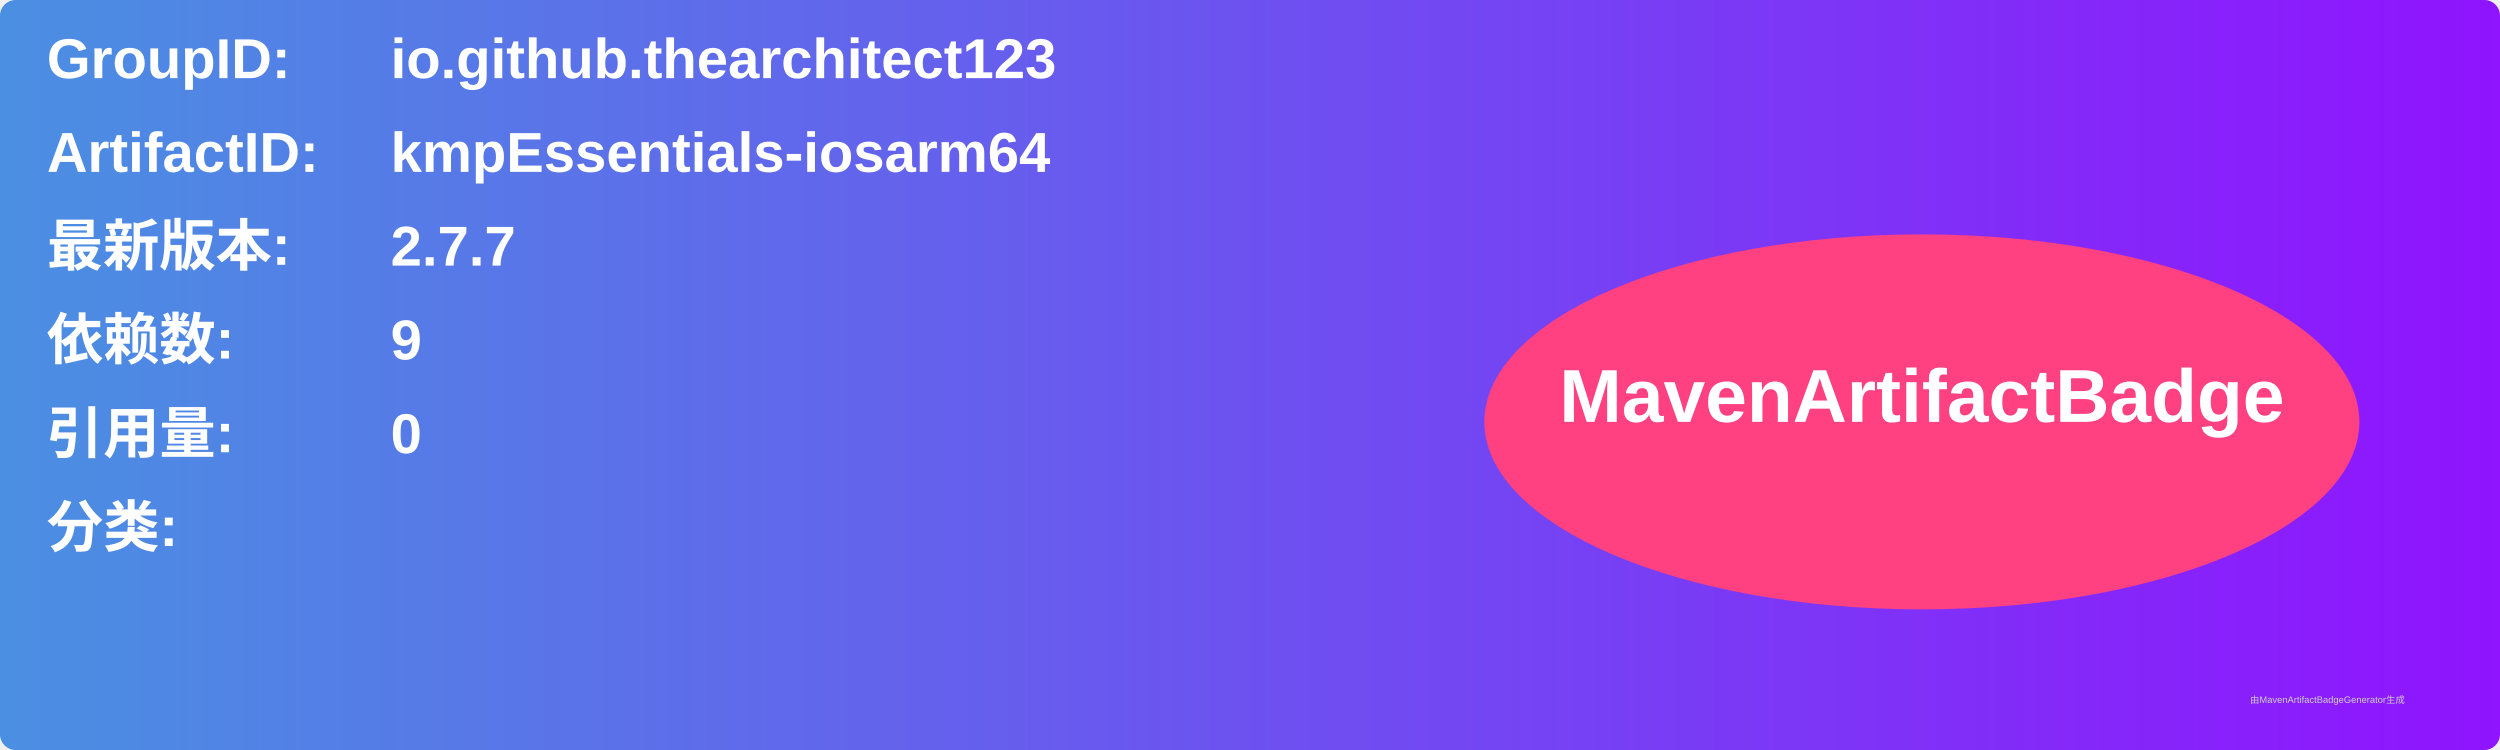
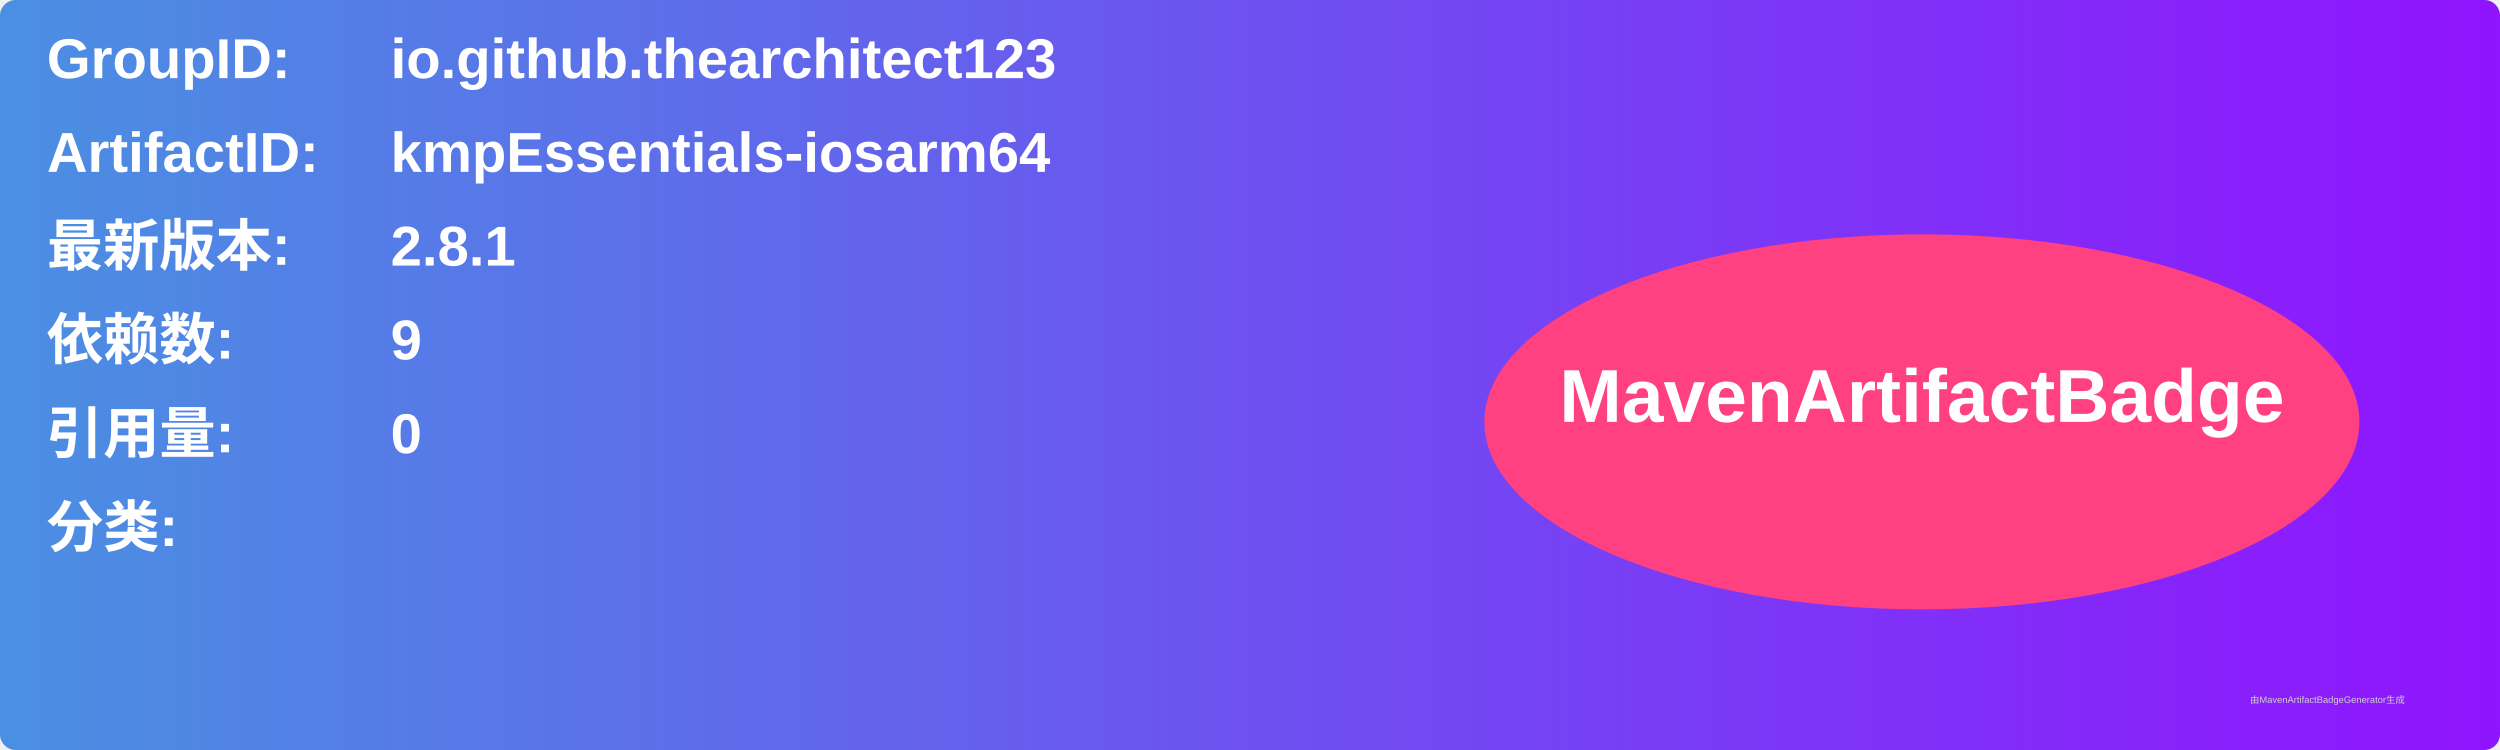
<svg xmlns="http://www.w3.org/2000/svg" width="800" height="240" viewBox="0 0 800 240">
  <linearGradient id="grad" x1="0%" y1="0%" x2="100%" y2="0%">
    <stop offset="0%" stop-color="#4a90e2" />
    <stop offset="100%" stop-color="#9013fe" />
  </linearGradient>
  <rect width="100%" height="100%" rx="5" ry="5" fill="url(#grad)" />
  <g transform="translate(15, 15)">
    <text x="0" y="10" font-family="Arial" font-size="18" fill="white" font-weight="bold" width="260">GroupID:</text>
    <text x="110" y="10" font-family="Arial" font-size="18" fill="white" font-weight="bold" width="460">io.github.thearchitect123</text>
    <text x="0" y="40" font-family="Arial" font-size="18" fill="white" font-weight="bold" width="260">ArtifactID:</text>
    <text x="110" y="40" font-family="Arial" font-size="18" fill="white" font-weight="bold" width="460">kmpEssentials-iosarm64</text>
    <text x="0" y="70" font-family="Arial" font-size="18" fill="white" font-weight="bold">最新版本:</text>
    <text x="110" y="70" font-family="Arial" font-size="18" fill="white" font-weight="bold">
-       <tspan font-weight="bold">2.7.7</tspan>
+       <tspan font-weight="bold">2.8.1</tspan>
    </text>
    <text x="0" y="100" font-family="Arial" font-size="18" fill="white" font-weight="bold">依赖数: </text>
    <text x="110" y="100" font-family="Arial" font-size="18" fill="white">
      <tspan font-weight="bold">9</tspan>
    </text>
    <text x="0" y="130" font-family="Arial" font-size="18" fill="white" font-weight="bold">引用量: </text>
    <text x="110" y="130" font-family="Arial" font-size="18" fill="white">
      <tspan font-weight="bold">0</tspan>
    </text>
    <text x="0" y="160" font-family="Arial" font-size="18" fill="white" font-weight="bold">分类:</text>
    <text x="10" y="190" font-family="Arial" font-size="10" fill="white">
      <tspan font-weight="bold" />
    </text>
    <ellipse cx="600" cy="120" rx="140" ry="60" fill="#ff4081" />
    <text x="600" y="120" text-anchor="middle" font-family="Arial" font-size="24" fill="white" font-weight="bold">MavenArtifactBadge</text>
  </g>
  <text x="720" y="225" font-family="Arial" font-size="3" fill="#d0d0d0">由MavenArtifactBadgeGenerator生成</text>
</svg>
